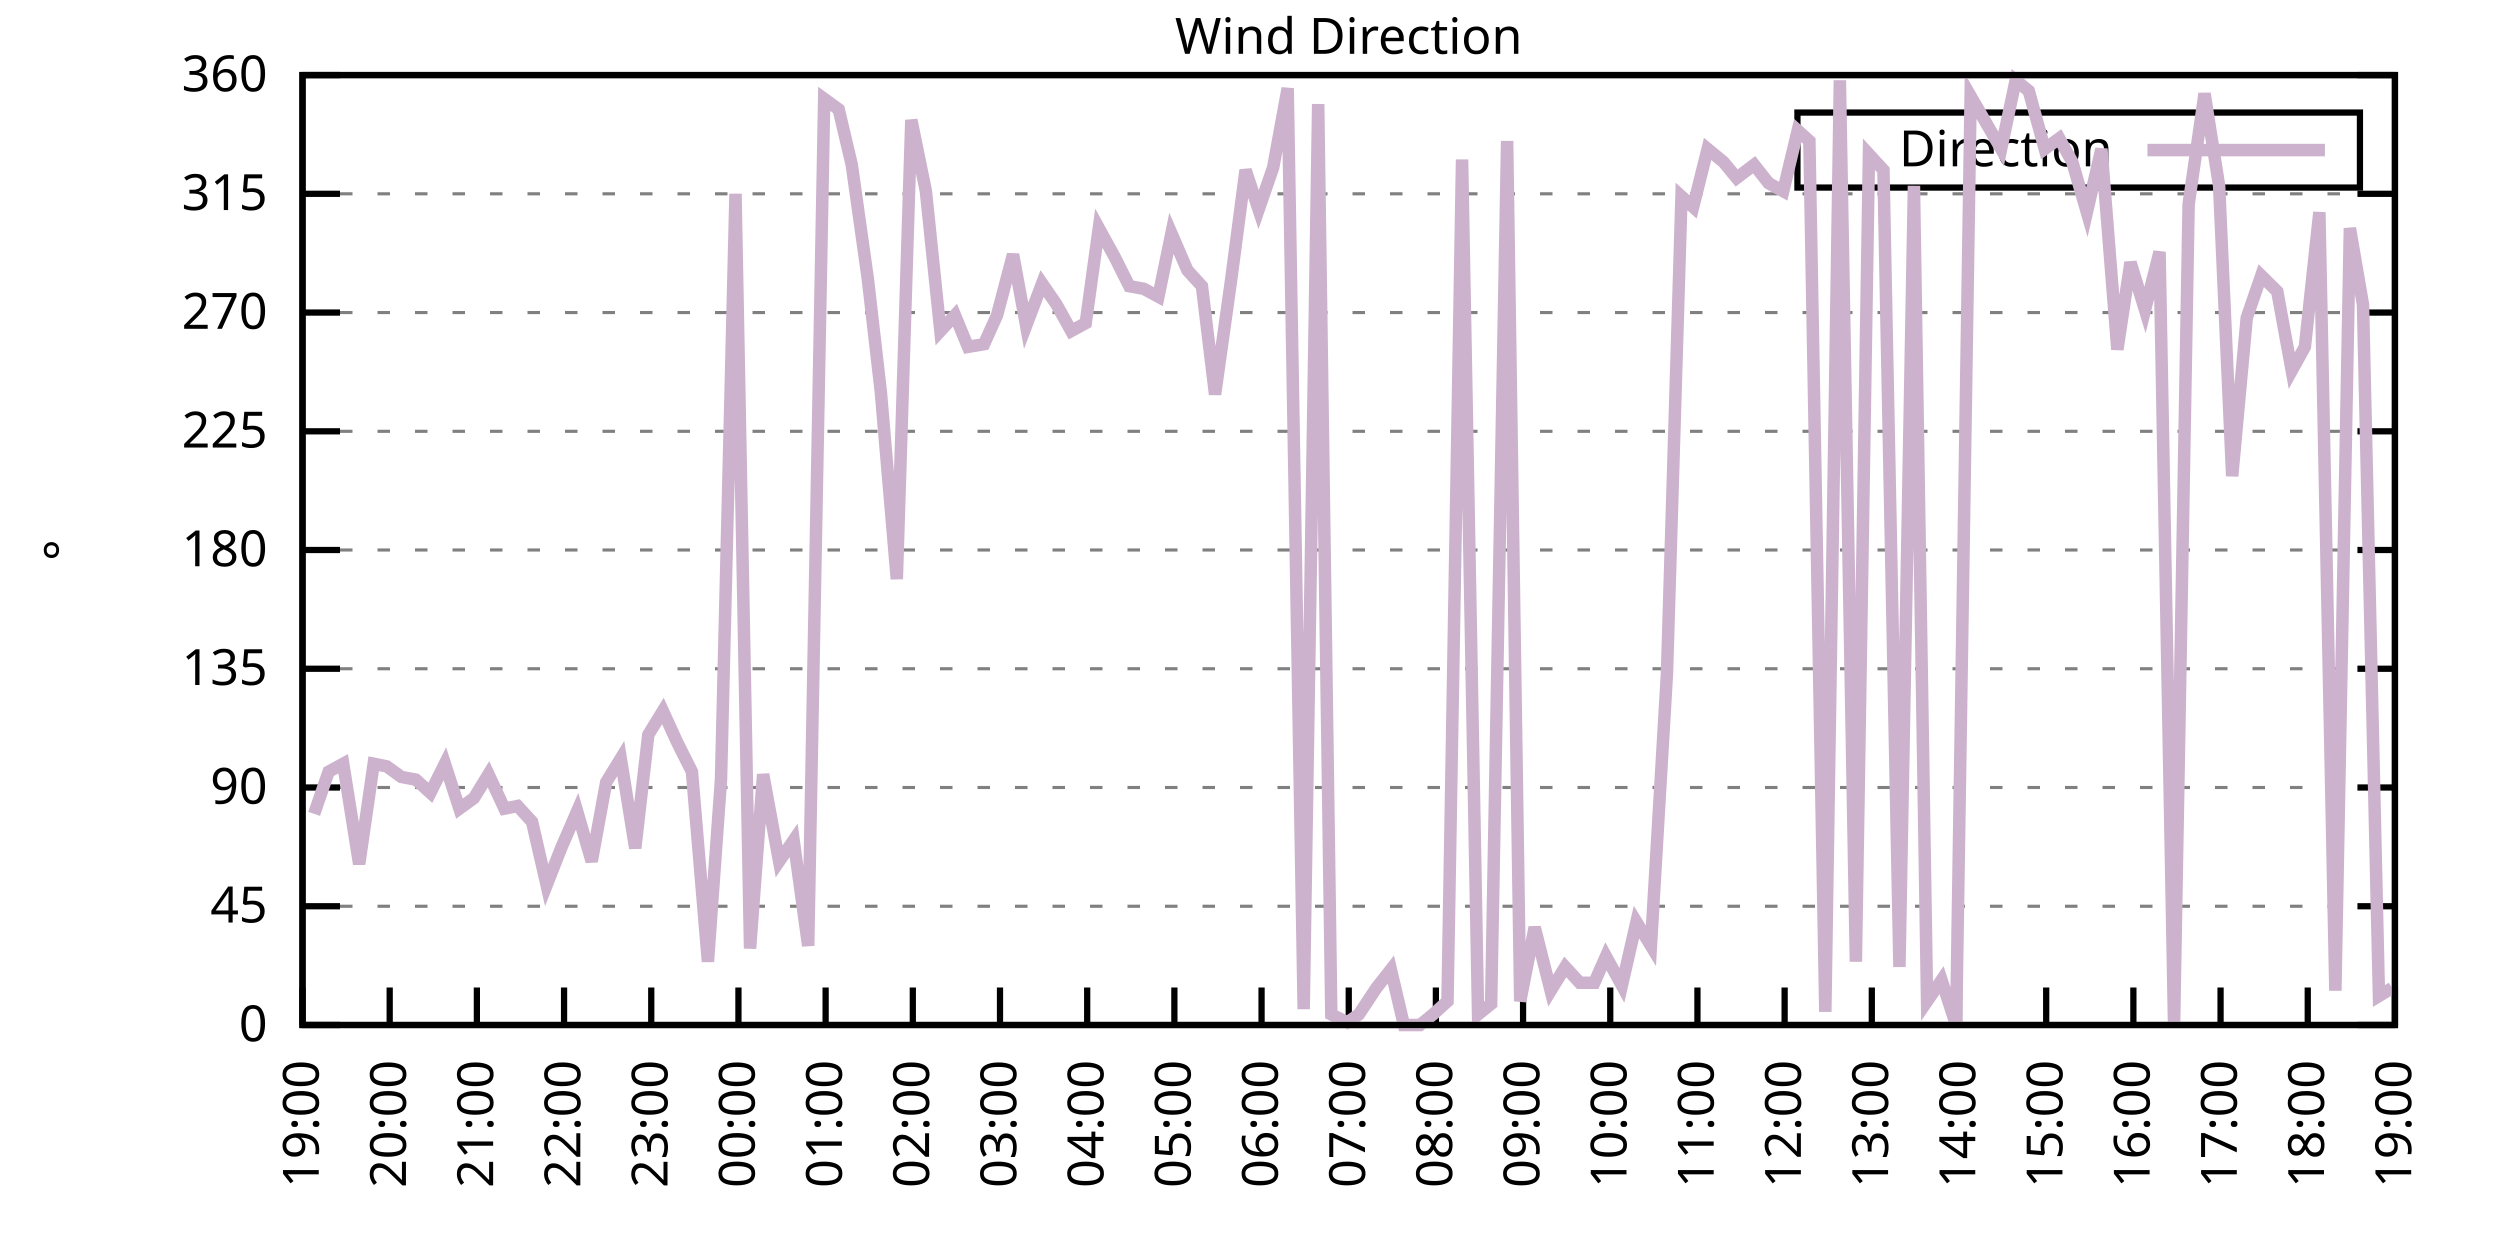
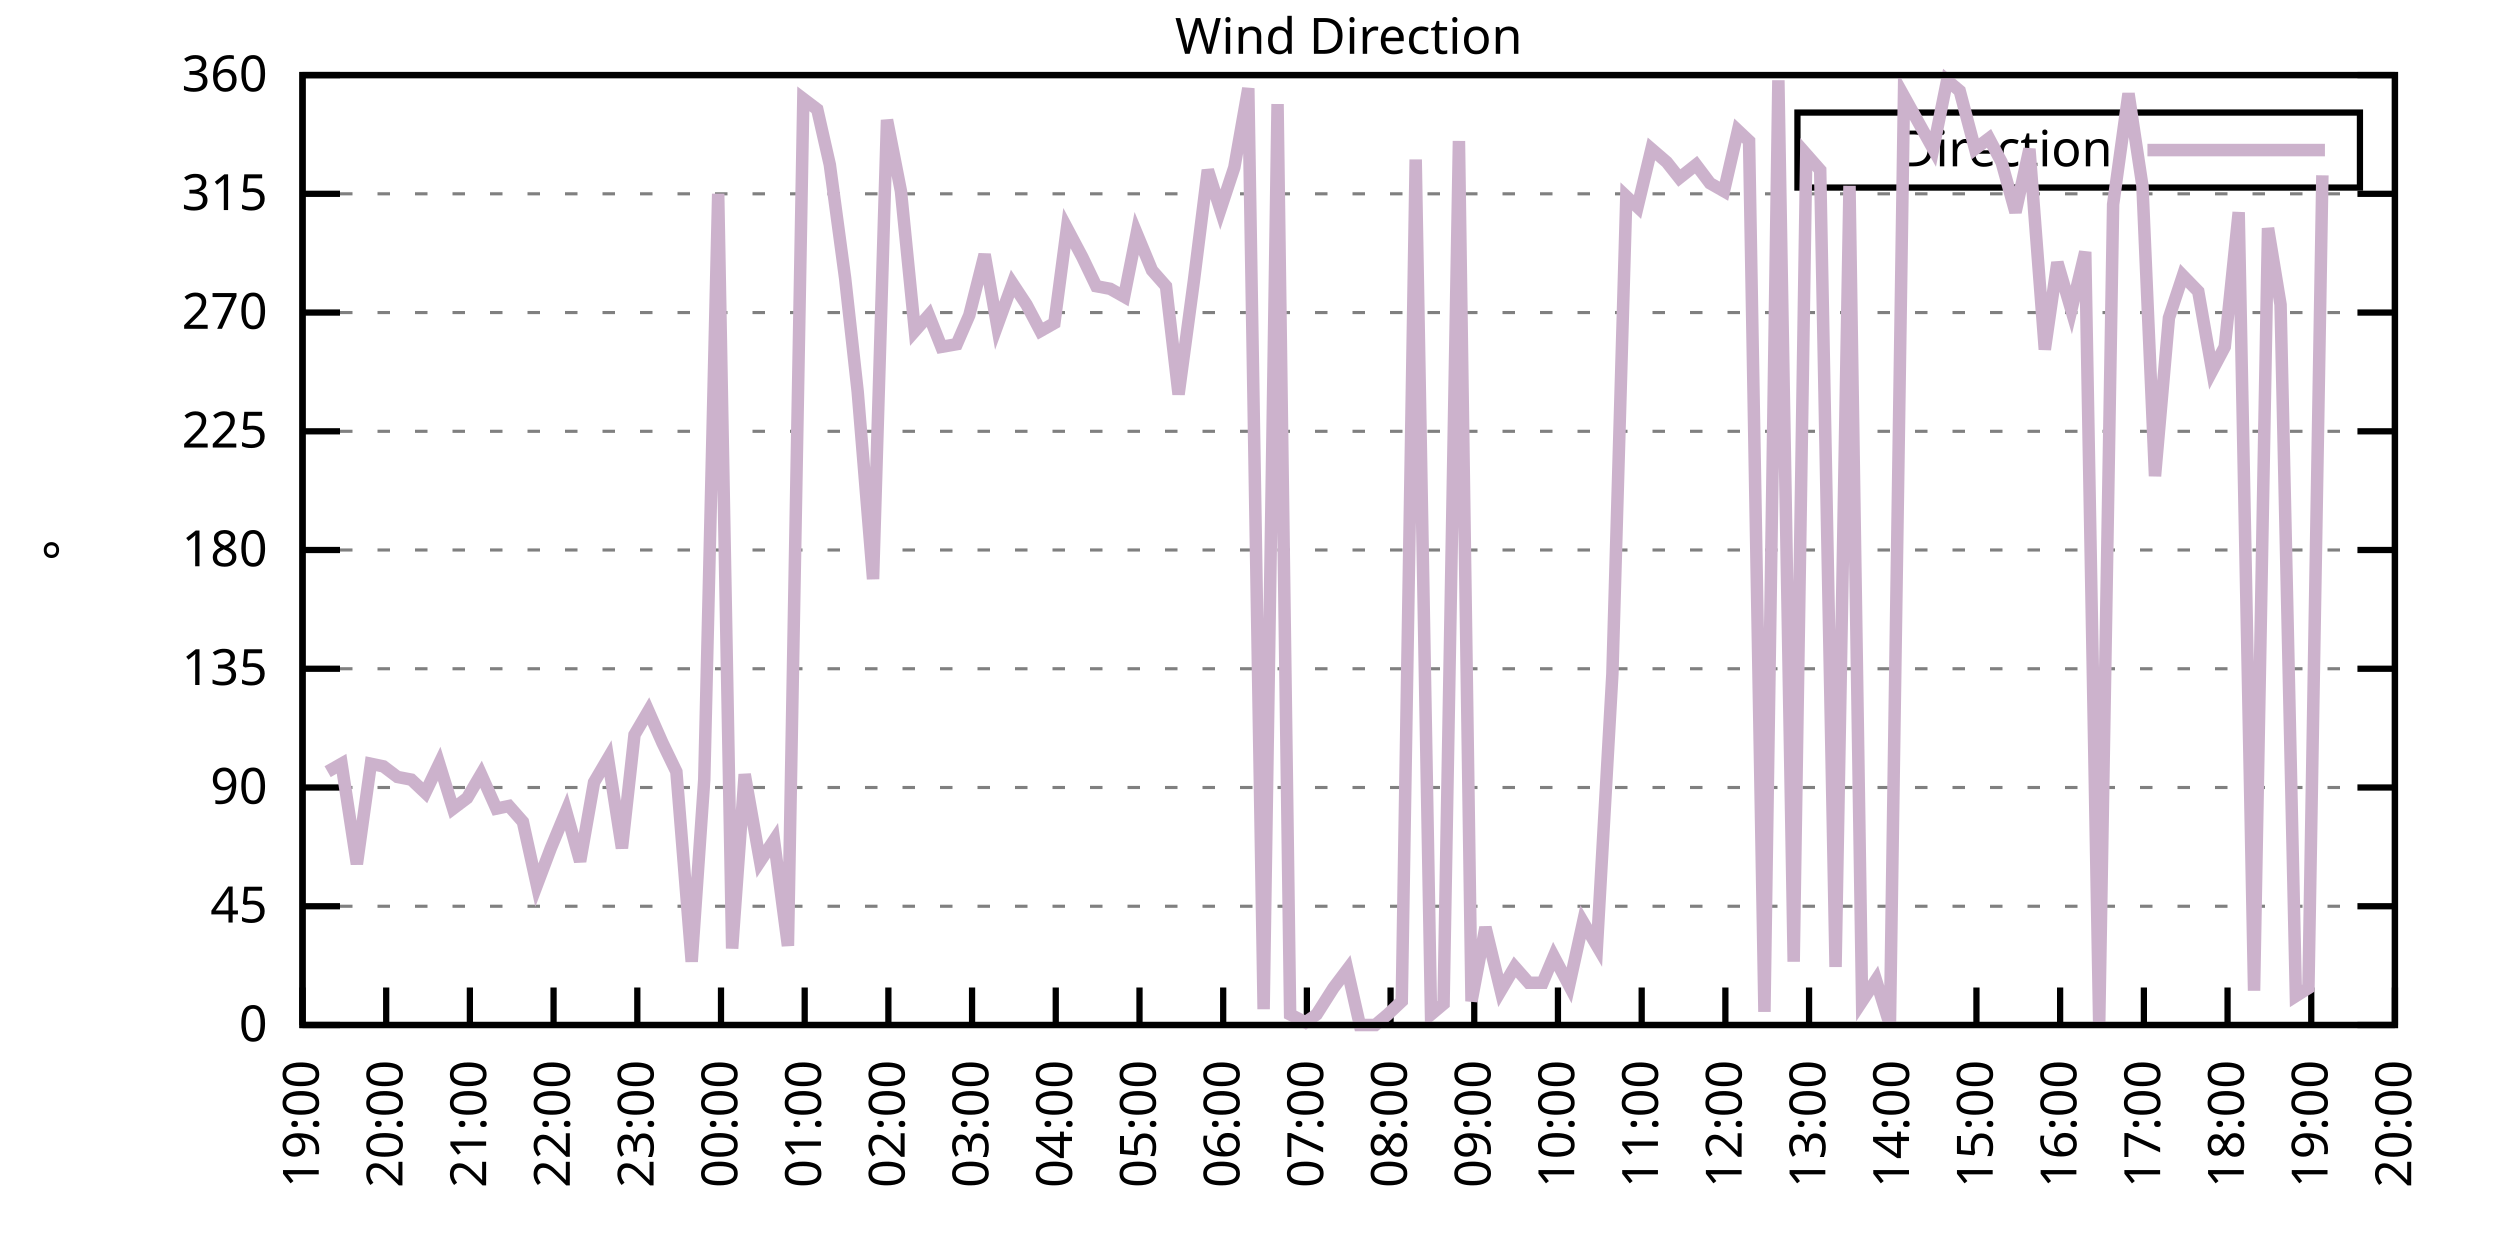
<svg xmlns="http://www.w3.org/2000/svg" xmlns:xlink="http://www.w3.org/1999/xlink" width="400" height="200" viewBox="0 0 400 200">
  <g id="gnuplot_canvas">
    <rect x="0" y="0" width="400" height="200" fill="none" />
    <defs>
      <circle id="gpDot" r="0.5" stroke-width="0.5" stroke="currentColor" />
      <path id="gpPt0" stroke-width="0.333" stroke="currentColor" d="M-1,0 h2 M0,-1 v2" />
      <path id="gpPt1" stroke-width="0.333" stroke="currentColor" d="M-1,-1 L1,1 M1,-1 L-1,1" />
      <path id="gpPt2" stroke-width="0.333" stroke="currentColor" d="M-1,0 L1,0 M0,-1 L0,1 M-1,-1 L1,1 M-1,1 L1,-1" />
      <rect id="gpPt3" stroke-width="0.333" stroke="currentColor" x="-1" y="-1" width="2" height="2" />
      <rect id="gpPt4" stroke-width="0.333" stroke="currentColor" fill="currentColor" x="-1" y="-1" width="2" height="2" />
      <circle id="gpPt5" stroke-width="0.333" stroke="currentColor" cx="0" cy="0" r="1" />
      <use xlink:href="#gpPt5" id="gpPt6" fill="currentColor" stroke="none" />
      <path id="gpPt7" stroke-width="0.333" stroke="currentColor" d="M0,-1.33 L-1.33,0.67 L1.33,0.67 z" />
      <use xlink:href="#gpPt7" id="gpPt8" fill="currentColor" stroke="none" />
      <use xlink:href="#gpPt7" id="gpPt9" stroke="currentColor" transform="rotate(180)" />
      <use xlink:href="#gpPt9" id="gpPt10" fill="currentColor" stroke="none" />
      <use xlink:href="#gpPt3" id="gpPt11" stroke="currentColor" transform="rotate(45)" />
      <use xlink:href="#gpPt11" id="gpPt12" fill="currentColor" stroke="none" />
      <path id="gpPt13" stroke-width="0.333" stroke="currentColor" d="M0,1.330 L1.265,0.411 L0.782,-1.067 L-0.782,-1.076 L-1.265,0.411 z" />
      <use xlink:href="#gpPt13" id="gpPt14" fill="currentColor" stroke="none" />
      <filter id="textbox" filterUnits="objectBoundingBox" x="0" y="0" height="1" width="1">
        <feFlood flood-color="white" flood-opacity="1" result="bgnd" />
        <feComposite in="SourceGraphic" in2="bgnd" operator="atop" />
      </filter>
      <filter id="greybox" filterUnits="objectBoundingBox" x="0" y="0" height="1" width="1">
        <feFlood flood-color="lightgrey" flood-opacity="1" result="grey" />
        <feComposite in="SourceGraphic" in2="grey" operator="atop" />
      </filter>
    </defs>
    <g fill="none" color="white" stroke="currentColor" stroke-width="1.00" stroke-linecap="butt" stroke-linejoin="miter">
</g>
    <g fill="none" color="black" stroke="currentColor" stroke-width="1.00" stroke-linecap="butt" stroke-linejoin="miter">
      <g stroke="none" shape-rendering="crispEdges">
        <polygon fill="rgb(255, 255, 255)" points="48.40,164.00 383.18,164.00 383.18,12.02 48.40,12.02 " />
      </g>
    </g>
    <g fill="none" color="black" stroke="currentColor" stroke-width="1.00" stroke-linecap="butt" stroke-linejoin="miter">
</g>
    <g fill="none" color="black" stroke="black" stroke-width="0.50" stroke-linecap="butt" stroke-linejoin="miter">
</g>
    <g fill="none" color="gray" stroke="currentColor" stroke-width="0.50" stroke-linecap="butt" stroke-linejoin="miter">
      <path stroke="gray" stroke-dasharray="2,4" class="gridline" d="M48.40,164.00 L383.19,164.00  " />
    </g>
    <g fill="none" color="gray" stroke="gray" stroke-width="1.00" stroke-linecap="butt" stroke-linejoin="miter">
</g>
    <g fill="none" color="black" stroke="currentColor" stroke-width="1.00" stroke-linecap="butt" stroke-linejoin="miter">
      <path stroke="black" d="M48.40,164.00 L54.40,164.00 M383.19,164.00 L377.19,164.00  " />
      <g transform="translate(42.80,166.60)" stroke="none" fill="black" font-family="Sans" font-size="8.00" text-anchor="end">
        <text>
          <tspan font-family="Sans"> 0</tspan>
        </text>
      </g>
    </g>
    <g fill="none" color="black" stroke="currentColor" stroke-width="1.00" stroke-linecap="butt" stroke-linejoin="miter">
</g>
    <g fill="none" color="black" stroke="black" stroke-width="0.50" stroke-linecap="butt" stroke-linejoin="miter">
</g>
    <g fill="none" color="gray" stroke="currentColor" stroke-width="0.50" stroke-linecap="butt" stroke-linejoin="miter">
      <path stroke="gray" stroke-dasharray="2,4" class="gridline" d="M48.40,145.00 L383.19,145.00  " />
    </g>
    <g fill="none" color="gray" stroke="gray" stroke-width="1.00" stroke-linecap="butt" stroke-linejoin="miter">
</g>
    <g fill="none" color="black" stroke="currentColor" stroke-width="1.00" stroke-linecap="butt" stroke-linejoin="miter">
      <path stroke="black" d="M48.40,145.00 L54.40,145.00 M383.19,145.00 L377.19,145.00  " />
      <g transform="translate(42.80,147.60)" stroke="none" fill="black" font-family="Sans" font-size="8.00" text-anchor="end">
        <text>
          <tspan font-family="Sans"> 45</tspan>
        </text>
      </g>
    </g>
    <g fill="none" color="black" stroke="currentColor" stroke-width="1.00" stroke-linecap="butt" stroke-linejoin="miter">
</g>
    <g fill="none" color="black" stroke="black" stroke-width="0.50" stroke-linecap="butt" stroke-linejoin="miter">
</g>
    <g fill="none" color="gray" stroke="currentColor" stroke-width="0.50" stroke-linecap="butt" stroke-linejoin="miter">
      <path stroke="gray" stroke-dasharray="2,4" class="gridline" d="M48.40,126.00 L383.19,126.00  " />
    </g>
    <g fill="none" color="gray" stroke="gray" stroke-width="1.00" stroke-linecap="butt" stroke-linejoin="miter">
</g>
    <g fill="none" color="black" stroke="currentColor" stroke-width="1.00" stroke-linecap="butt" stroke-linejoin="miter">
      <path stroke="black" d="M48.40,126.00 L54.40,126.00 M383.19,126.00 L377.19,126.00  " />
      <g transform="translate(42.80,128.60)" stroke="none" fill="black" font-family="Sans" font-size="8.00" text-anchor="end">
        <text>
          <tspan font-family="Sans"> 90</tspan>
        </text>
      </g>
    </g>
    <g fill="none" color="black" stroke="currentColor" stroke-width="1.00" stroke-linecap="butt" stroke-linejoin="miter">
</g>
    <g fill="none" color="black" stroke="black" stroke-width="0.50" stroke-linecap="butt" stroke-linejoin="miter">
</g>
    <g fill="none" color="gray" stroke="currentColor" stroke-width="0.50" stroke-linecap="butt" stroke-linejoin="miter">
      <path stroke="gray" stroke-dasharray="2,4" class="gridline" d="M48.40,107.00 L383.19,107.00  " />
    </g>
    <g fill="none" color="gray" stroke="gray" stroke-width="1.00" stroke-linecap="butt" stroke-linejoin="miter">
</g>
    <g fill="none" color="black" stroke="currentColor" stroke-width="1.00" stroke-linecap="butt" stroke-linejoin="miter">
      <path stroke="black" d="M48.40,107.00 L54.40,107.00 M383.19,107.00 L377.19,107.00  " />
      <g transform="translate(42.80,109.60)" stroke="none" fill="black" font-family="Sans" font-size="8.00" text-anchor="end">
        <text>
          <tspan font-family="Sans"> 135</tspan>
        </text>
      </g>
    </g>
    <g fill="none" color="black" stroke="currentColor" stroke-width="1.00" stroke-linecap="butt" stroke-linejoin="miter">
</g>
    <g fill="none" color="black" stroke="black" stroke-width="0.50" stroke-linecap="butt" stroke-linejoin="miter">
</g>
    <g fill="none" color="gray" stroke="currentColor" stroke-width="0.50" stroke-linecap="butt" stroke-linejoin="miter">
      <path stroke="gray" stroke-dasharray="2,4" class="gridline" d="M48.40,88.00 L383.19,88.00  " />
    </g>
    <g fill="none" color="gray" stroke="gray" stroke-width="1.00" stroke-linecap="butt" stroke-linejoin="miter">
</g>
    <g fill="none" color="black" stroke="currentColor" stroke-width="1.00" stroke-linecap="butt" stroke-linejoin="miter">
      <path stroke="black" d="M48.40,88.00 L54.40,88.00 M383.19,88.00 L377.19,88.00  " />
      <g transform="translate(42.80,90.60)" stroke="none" fill="black" font-family="Sans" font-size="8.00" text-anchor="end">
        <text>
          <tspan font-family="Sans"> 180</tspan>
        </text>
      </g>
    </g>
    <g fill="none" color="black" stroke="currentColor" stroke-width="1.00" stroke-linecap="butt" stroke-linejoin="miter">
</g>
    <g fill="none" color="black" stroke="black" stroke-width="0.50" stroke-linecap="butt" stroke-linejoin="miter">
</g>
    <g fill="none" color="gray" stroke="currentColor" stroke-width="0.50" stroke-linecap="butt" stroke-linejoin="miter">
      <path stroke="gray" stroke-dasharray="2,4" class="gridline" d="M48.40,69.01 L383.19,69.01  " />
    </g>
    <g fill="none" color="gray" stroke="gray" stroke-width="1.00" stroke-linecap="butt" stroke-linejoin="miter">
</g>
    <g fill="none" color="black" stroke="currentColor" stroke-width="1.00" stroke-linecap="butt" stroke-linejoin="miter">
      <path stroke="black" d="M48.40,69.01 L54.40,69.01 M383.19,69.01 L377.19,69.01  " />
      <g transform="translate(42.80,71.61)" stroke="none" fill="black" font-family="Sans" font-size="8.00" text-anchor="end">
        <text>
          <tspan font-family="Sans"> 225</tspan>
        </text>
      </g>
    </g>
    <g fill="none" color="black" stroke="currentColor" stroke-width="1.00" stroke-linecap="butt" stroke-linejoin="miter">
</g>
    <g fill="none" color="black" stroke="black" stroke-width="0.50" stroke-linecap="butt" stroke-linejoin="miter">
</g>
    <g fill="none" color="gray" stroke="currentColor" stroke-width="0.50" stroke-linecap="butt" stroke-linejoin="miter">
      <path stroke="gray" stroke-dasharray="2,4" class="gridline" d="M48.40,50.01 L383.19,50.01  " />
    </g>
    <g fill="none" color="gray" stroke="gray" stroke-width="1.00" stroke-linecap="butt" stroke-linejoin="miter">
</g>
    <g fill="none" color="black" stroke="currentColor" stroke-width="1.00" stroke-linecap="butt" stroke-linejoin="miter">
      <path stroke="black" d="M48.40,50.01 L54.40,50.01 M383.19,50.01 L377.19,50.01  " />
      <g transform="translate(42.80,52.61)" stroke="none" fill="black" font-family="Sans" font-size="8.00" text-anchor="end">
        <text>
          <tspan font-family="Sans"> 270</tspan>
        </text>
      </g>
    </g>
    <g fill="none" color="black" stroke="currentColor" stroke-width="1.00" stroke-linecap="butt" stroke-linejoin="miter">
</g>
    <g fill="none" color="black" stroke="black" stroke-width="0.50" stroke-linecap="butt" stroke-linejoin="miter">
</g>
    <g fill="none" color="gray" stroke="currentColor" stroke-width="0.50" stroke-linecap="butt" stroke-linejoin="miter">
      <path stroke="gray" stroke-dasharray="2,4" class="gridline" d="M48.40,31.01 L383.19,31.01  " />
    </g>
    <g fill="none" color="gray" stroke="gray" stroke-width="1.00" stroke-linecap="butt" stroke-linejoin="miter">
</g>
    <g fill="none" color="black" stroke="currentColor" stroke-width="1.00" stroke-linecap="butt" stroke-linejoin="miter">
      <path stroke="black" d="M48.40,31.01 L54.40,31.01 M383.19,31.01 L377.19,31.01  " />
      <g transform="translate(42.80,33.61)" stroke="none" fill="black" font-family="Sans" font-size="8.00" text-anchor="end">
        <text>
          <tspan font-family="Sans"> 315</tspan>
        </text>
      </g>
    </g>
    <g fill="none" color="black" stroke="currentColor" stroke-width="1.00" stroke-linecap="butt" stroke-linejoin="miter">
</g>
    <g fill="none" color="black" stroke="black" stroke-width="0.50" stroke-linecap="butt" stroke-linejoin="miter">
</g>
    <g fill="none" color="gray" stroke="currentColor" stroke-width="0.50" stroke-linecap="butt" stroke-linejoin="miter">
      <path stroke="gray" stroke-dasharray="2,4" class="gridline" d="M48.40,12.01 L383.19,12.01  " />
    </g>
    <g fill="none" color="gray" stroke="gray" stroke-width="1.00" stroke-linecap="butt" stroke-linejoin="miter">
</g>
    <g fill="none" color="black" stroke="currentColor" stroke-width="1.00" stroke-linecap="butt" stroke-linejoin="miter">
      <path stroke="black" d="M48.40,12.01 L54.40,12.01 M383.19,12.01 L377.19,12.01  " />
      <g transform="translate(42.80,14.61)" stroke="none" fill="black" font-family="Sans" font-size="8.00" text-anchor="end">
        <text>
          <tspan font-family="Sans"> 360</tspan>
        </text>
      </g>
    </g>
    <g fill="none" color="black" stroke="currentColor" stroke-width="1.00" stroke-linecap="butt" stroke-linejoin="miter">
      <path stroke="black" d="M48.40,164.00 L48.40,158.00  " />
      <g transform="translate(51.00,169.60) rotate(270.00)" stroke="none" fill="black" font-family="Sans" font-size="8.00" text-anchor="end">
        <text>
          <tspan font-family="Sans">19:00</tspan>
        </text>
      </g>
    </g>
    <g fill="none" color="black" stroke="currentColor" stroke-width="1.00" stroke-linecap="butt" stroke-linejoin="miter">
-       <path stroke="black" d="M62.35,164.00 L62.35,158.00  " />
-       <g transform="translate(64.95,169.60) rotate(270.00)" stroke="none" fill="black" font-family="Sans" font-size="8.00" text-anchor="end">
+       <path stroke="black" d="M61.79,164.00 L61.79,158.00  " />
+       <g transform="translate(64.39,169.60) rotate(270.00)" stroke="none" fill="black" font-family="Sans" font-size="8.00" text-anchor="end">
        <text>
          <tspan font-family="Sans">20:00</tspan>
        </text>
      </g>
    </g>
    <g fill="none" color="black" stroke="currentColor" stroke-width="1.00" stroke-linecap="butt" stroke-linejoin="miter">
-       <path stroke="black" d="M76.30,164.00 L76.30,158.00  " />
-       <g transform="translate(78.90,169.60) rotate(270.00)" stroke="none" fill="black" font-family="Sans" font-size="8.00" text-anchor="end">
+       <path stroke="black" d="M75.18,164.00 L75.18,158.00  " />
+       <g transform="translate(77.78,169.60) rotate(270.00)" stroke="none" fill="black" font-family="Sans" font-size="8.00" text-anchor="end">
        <text>
          <tspan font-family="Sans">21:00</tspan>
        </text>
      </g>
    </g>
    <g fill="none" color="black" stroke="currentColor" stroke-width="1.00" stroke-linecap="butt" stroke-linejoin="miter">
-       <path stroke="black" d="M90.25,164.00 L90.25,158.00  " />
-       <g transform="translate(92.85,169.60) rotate(270.00)" stroke="none" fill="black" font-family="Sans" font-size="8.00" text-anchor="end">
+       <path stroke="black" d="M88.57,164.00 L88.57,158.00  " />
+       <g transform="translate(91.17,169.60) rotate(270.00)" stroke="none" fill="black" font-family="Sans" font-size="8.00" text-anchor="end">
        <text>
          <tspan font-family="Sans">22:00</tspan>
        </text>
      </g>
    </g>
    <g fill="none" color="black" stroke="currentColor" stroke-width="1.00" stroke-linecap="butt" stroke-linejoin="miter">
-       <path stroke="black" d="M104.20,164.00 L104.20,158.00  " />
-       <g transform="translate(106.80,169.60) rotate(270.00)" stroke="none" fill="black" font-family="Sans" font-size="8.00" text-anchor="end">
+       <path stroke="black" d="M101.97,164.00 L101.97,158.00  " />
+       <g transform="translate(104.57,169.60) rotate(270.00)" stroke="none" fill="black" font-family="Sans" font-size="8.00" text-anchor="end">
        <text>
          <tspan font-family="Sans">23:00</tspan>
        </text>
      </g>
    </g>
    <g fill="none" color="black" stroke="currentColor" stroke-width="1.00" stroke-linecap="butt" stroke-linejoin="miter">
-       <path stroke="black" d="M118.15,164.00 L118.15,158.00  " />
-       <g transform="translate(120.75,169.60) rotate(270.00)" stroke="none" fill="black" font-family="Sans" font-size="8.00" text-anchor="end">
+       <path stroke="black" d="M115.36,164.00 L115.36,158.00  " />
+       <g transform="translate(117.96,169.60) rotate(270.00)" stroke="none" fill="black" font-family="Sans" font-size="8.00" text-anchor="end">
        <text>
          <tspan font-family="Sans">00:00</tspan>
        </text>
      </g>
    </g>
    <g fill="none" color="black" stroke="currentColor" stroke-width="1.00" stroke-linecap="butt" stroke-linejoin="miter">
-       <path stroke="black" d="M132.10,164.00 L132.10,158.00  " />
-       <g transform="translate(134.70,169.60) rotate(270.00)" stroke="none" fill="black" font-family="Sans" font-size="8.00" text-anchor="end">
+       <path stroke="black" d="M128.75,164.00 L128.75,158.00  " />
+       <g transform="translate(131.35,169.60) rotate(270.00)" stroke="none" fill="black" font-family="Sans" font-size="8.00" text-anchor="end">
        <text>
          <tspan font-family="Sans">01:00</tspan>
        </text>
      </g>
    </g>
    <g fill="none" color="black" stroke="currentColor" stroke-width="1.00" stroke-linecap="butt" stroke-linejoin="miter">
-       <path stroke="black" d="M146.05,164.00 L146.05,158.00  " />
-       <g transform="translate(148.65,169.60) rotate(270.00)" stroke="none" fill="black" font-family="Sans" font-size="8.00" text-anchor="end">
+       <path stroke="black" d="M142.14,164.00 L142.14,158.00  " />
+       <g transform="translate(144.74,169.60) rotate(270.00)" stroke="none" fill="black" font-family="Sans" font-size="8.00" text-anchor="end">
        <text>
          <tspan font-family="Sans">02:00</tspan>
        </text>
      </g>
    </g>
    <g fill="none" color="black" stroke="currentColor" stroke-width="1.00" stroke-linecap="butt" stroke-linejoin="miter">
-       <path stroke="black" d="M160.00,164.00 L160.00,158.00  " />
-       <g transform="translate(162.60,169.60) rotate(270.00)" stroke="none" fill="black" font-family="Sans" font-size="8.00" text-anchor="end">
+       <path stroke="black" d="M155.53,164.00 L155.53,158.00  " />
+       <g transform="translate(158.13,169.60) rotate(270.00)" stroke="none" fill="black" font-family="Sans" font-size="8.00" text-anchor="end">
        <text>
          <tspan font-family="Sans">03:00</tspan>
        </text>
      </g>
    </g>
    <g fill="none" color="black" stroke="currentColor" stroke-width="1.00" stroke-linecap="butt" stroke-linejoin="miter">
-       <path stroke="black" d="M173.95,164.00 L173.95,158.00  " />
-       <g transform="translate(176.55,169.60) rotate(270.00)" stroke="none" fill="black" font-family="Sans" font-size="8.00" text-anchor="end">
+       <path stroke="black" d="M168.92,164.00 L168.92,158.00  " />
+       <g transform="translate(171.52,169.60) rotate(270.00)" stroke="none" fill="black" font-family="Sans" font-size="8.00" text-anchor="end">
        <text>
          <tspan font-family="Sans">04:00</tspan>
        </text>
      </g>
    </g>
    <g fill="none" color="black" stroke="currentColor" stroke-width="1.00" stroke-linecap="butt" stroke-linejoin="miter">
-       <path stroke="black" d="M187.90,164.00 L187.90,158.00  " />
-       <g transform="translate(190.50,169.60) rotate(270.00)" stroke="none" fill="black" font-family="Sans" font-size="8.00" text-anchor="end">
+       <path stroke="black" d="M182.32,164.00 L182.32,158.00  " />
+       <g transform="translate(184.92,169.60) rotate(270.00)" stroke="none" fill="black" font-family="Sans" font-size="8.00" text-anchor="end">
        <text>
          <tspan font-family="Sans">05:00</tspan>
        </text>
      </g>
    </g>
    <g fill="none" color="black" stroke="currentColor" stroke-width="1.00" stroke-linecap="butt" stroke-linejoin="miter">
-       <path stroke="black" d="M201.85,164.00 L201.85,158.00  " />
-       <g transform="translate(204.45,169.60) rotate(270.00)" stroke="none" fill="black" font-family="Sans" font-size="8.00" text-anchor="end">
+       <path stroke="black" d="M195.71,164.00 L195.71,158.00  " />
+       <g transform="translate(198.31,169.60) rotate(270.00)" stroke="none" fill="black" font-family="Sans" font-size="8.00" text-anchor="end">
        <text>
          <tspan font-family="Sans">06:00</tspan>
        </text>
      </g>
    </g>
    <g fill="none" color="black" stroke="currentColor" stroke-width="1.00" stroke-linecap="butt" stroke-linejoin="miter">
-       <path stroke="black" d="M215.80,164.00 L215.80,158.00  " />
-       <g transform="translate(218.40,169.60) rotate(270.00)" stroke="none" fill="black" font-family="Sans" font-size="8.00" text-anchor="end">
+       <path stroke="black" d="M209.10,164.00 L209.10,158.00  " />
+       <g transform="translate(211.70,169.60) rotate(270.00)" stroke="none" fill="black" font-family="Sans" font-size="8.00" text-anchor="end">
        <text>
          <tspan font-family="Sans">07:00</tspan>
        </text>
      </g>
    </g>
    <g fill="none" color="black" stroke="currentColor" stroke-width="1.00" stroke-linecap="butt" stroke-linejoin="miter">
-       <path stroke="black" d="M229.74,164.00 L229.74,158.00  " />
-       <g transform="translate(232.34,169.60) rotate(270.00)" stroke="none" fill="black" font-family="Sans" font-size="8.00" text-anchor="end">
+       <path stroke="black" d="M222.49,164.00 L222.49,158.00  " />
+       <g transform="translate(225.09,169.60) rotate(270.00)" stroke="none" fill="black" font-family="Sans" font-size="8.00" text-anchor="end">
        <text>
          <tspan font-family="Sans">08:00</tspan>
        </text>
      </g>
    </g>
    <g fill="none" color="black" stroke="currentColor" stroke-width="1.00" stroke-linecap="butt" stroke-linejoin="miter">
-       <path stroke="black" d="M243.69,164.00 L243.69,158.00  " />
-       <g transform="translate(246.29,169.60) rotate(270.00)" stroke="none" fill="black" font-family="Sans" font-size="8.00" text-anchor="end">
+       <path stroke="black" d="M235.88,164.00 L235.88,158.00  " />
+       <g transform="translate(238.48,169.60) rotate(270.00)" stroke="none" fill="black" font-family="Sans" font-size="8.00" text-anchor="end">
        <text>
          <tspan font-family="Sans">09:00</tspan>
        </text>
      </g>
    </g>
    <g fill="none" color="black" stroke="currentColor" stroke-width="1.00" stroke-linecap="butt" stroke-linejoin="miter">
-       <path stroke="black" d="M257.64,164.00 L257.64,158.00  " />
-       <g transform="translate(260.24,169.60) rotate(270.00)" stroke="none" fill="black" font-family="Sans" font-size="8.00" text-anchor="end">
+       <path stroke="black" d="M249.27,164.00 L249.27,158.00  " />
+       <g transform="translate(251.87,169.60) rotate(270.00)" stroke="none" fill="black" font-family="Sans" font-size="8.00" text-anchor="end">
        <text>
          <tspan font-family="Sans">10:00</tspan>
        </text>
      </g>
    </g>
    <g fill="none" color="black" stroke="currentColor" stroke-width="1.00" stroke-linecap="butt" stroke-linejoin="miter">
-       <path stroke="black" d="M271.59,164.00 L271.59,158.00  " />
-       <g transform="translate(274.19,169.60) rotate(270.00)" stroke="none" fill="black" font-family="Sans" font-size="8.00" text-anchor="end">
+       <path stroke="black" d="M262.67,164.00 L262.67,158.00  " />
+       <g transform="translate(265.27,169.60) rotate(270.00)" stroke="none" fill="black" font-family="Sans" font-size="8.00" text-anchor="end">
        <text>
          <tspan font-family="Sans">11:00</tspan>
        </text>
      </g>
    </g>
    <g fill="none" color="black" stroke="currentColor" stroke-width="1.00" stroke-linecap="butt" stroke-linejoin="miter">
-       <path stroke="black" d="M285.54,164.00 L285.54,158.00  " />
-       <g transform="translate(288.14,169.60) rotate(270.00)" stroke="none" fill="black" font-family="Sans" font-size="8.00" text-anchor="end">
+       <path stroke="black" d="M276.06,164.00 L276.06,158.00  " />
+       <g transform="translate(278.66,169.60) rotate(270.00)" stroke="none" fill="black" font-family="Sans" font-size="8.00" text-anchor="end">
        <text>
          <tspan font-family="Sans">12:00</tspan>
        </text>
      </g>
    </g>
    <g fill="none" color="black" stroke="currentColor" stroke-width="1.00" stroke-linecap="butt" stroke-linejoin="miter">
-       <path stroke="black" d="M299.49,164.00 L299.49,158.00  " />
-       <g transform="translate(302.09,169.60) rotate(270.00)" stroke="none" fill="black" font-family="Sans" font-size="8.00" text-anchor="end">
+       <path stroke="black" d="M289.45,164.00 L289.45,158.00  " />
+       <g transform="translate(292.05,169.60) rotate(270.00)" stroke="none" fill="black" font-family="Sans" font-size="8.00" text-anchor="end">
        <text>
          <tspan font-family="Sans">13:00</tspan>
        </text>
      </g>
    </g>
    <g fill="none" color="black" stroke="currentColor" stroke-width="1.00" stroke-linecap="butt" stroke-linejoin="miter">
-       <path stroke="black" d="M313.44,164.00 L313.44,158.00  " />
-       <g transform="translate(316.04,169.60) rotate(270.00)" stroke="none" fill="black" font-family="Sans" font-size="8.00" text-anchor="end">
+       <path stroke="black" d="M302.84,164.00 L302.84,158.00  " />
+       <g transform="translate(305.44,169.60) rotate(270.00)" stroke="none" fill="black" font-family="Sans" font-size="8.00" text-anchor="end">
        <text>
          <tspan font-family="Sans">14:00</tspan>
        </text>
      </g>
    </g>
    <g fill="none" color="black" stroke="currentColor" stroke-width="1.00" stroke-linecap="butt" stroke-linejoin="miter">
-       <path stroke="black" d="M327.39,164.00 L327.39,158.00  " />
-       <g transform="translate(329.99,169.60) rotate(270.00)" stroke="none" fill="black" font-family="Sans" font-size="8.00" text-anchor="end">
+       <path stroke="black" d="M316.23,164.00 L316.23,158.00  " />
+       <g transform="translate(318.83,169.60) rotate(270.00)" stroke="none" fill="black" font-family="Sans" font-size="8.00" text-anchor="end">
        <text>
          <tspan font-family="Sans">15:00</tspan>
        </text>
      </g>
    </g>
    <g fill="none" color="black" stroke="currentColor" stroke-width="1.00" stroke-linecap="butt" stroke-linejoin="miter">
-       <path stroke="black" d="M341.34,164.00 L341.34,158.00  " />
-       <g transform="translate(343.94,169.60) rotate(270.00)" stroke="none" fill="black" font-family="Sans" font-size="8.00" text-anchor="end">
+       <path stroke="black" d="M329.62,164.00 L329.62,158.00  " />
+       <g transform="translate(332.22,169.60) rotate(270.00)" stroke="none" fill="black" font-family="Sans" font-size="8.00" text-anchor="end">
        <text>
          <tspan font-family="Sans">16:00</tspan>
        </text>
      </g>
    </g>
    <g fill="none" color="black" stroke="currentColor" stroke-width="1.00" stroke-linecap="butt" stroke-linejoin="miter">
-       <path stroke="black" d="M355.29,164.00 L355.29,158.00  " />
-       <g transform="translate(357.89,169.60) rotate(270.00)" stroke="none" fill="black" font-family="Sans" font-size="8.00" text-anchor="end">
+       <path stroke="black" d="M343.02,164.00 L343.02,158.00  " />
+       <g transform="translate(345.62,169.60) rotate(270.00)" stroke="none" fill="black" font-family="Sans" font-size="8.00" text-anchor="end">
        <text>
          <tspan font-family="Sans">17:00</tspan>
        </text>
      </g>
    </g>
    <g fill="none" color="black" stroke="currentColor" stroke-width="1.00" stroke-linecap="butt" stroke-linejoin="miter">
-       <path stroke="black" d="M369.24,164.00 L369.24,158.00  " />
-       <g transform="translate(371.84,169.60) rotate(270.00)" stroke="none" fill="black" font-family="Sans" font-size="8.00" text-anchor="end">
+       <path stroke="black" d="M356.41,164.00 L356.41,158.00  " />
+       <g transform="translate(359.01,169.60) rotate(270.00)" stroke="none" fill="black" font-family="Sans" font-size="8.00" text-anchor="end">
        <text>
          <tspan font-family="Sans">18:00</tspan>
+         </text>
+       </g>
+     </g>
+     <g fill="none" color="black" stroke="currentColor" stroke-width="1.00" stroke-linecap="butt" stroke-linejoin="miter">
+       <path stroke="black" d="M369.80,164.00 L369.80,158.00  " />
+       <g transform="translate(372.40,169.60) rotate(270.00)" stroke="none" fill="black" font-family="Sans" font-size="8.00" text-anchor="end">
+         <text>
+           <tspan font-family="Sans">19:00</tspan>
        </text>
      </g>
    </g>
    <g fill="none" color="black" stroke="currentColor" stroke-width="1.00" stroke-linecap="butt" stroke-linejoin="miter">
      <path stroke="black" d="M383.19,164.00 L383.19,158.00  " />
      <g transform="translate(385.79,169.60) rotate(270.00)" stroke="none" fill="black" font-family="Sans" font-size="8.00" text-anchor="end">
        <text>
-           <tspan font-family="Sans">19:00</tspan>
+           <tspan font-family="Sans">20:00</tspan>
        </text>
      </g>
    </g>
    <g fill="none" color="black" stroke="currentColor" stroke-width="1.00" stroke-linecap="butt" stroke-linejoin="miter">
</g>
    <g fill="none" color="black" stroke="currentColor" stroke-width="1.00" stroke-linecap="butt" stroke-linejoin="miter">
      <path stroke="black" d="M48.40,12.01 L48.40,164.00 L383.19,164.00 L383.19,12.01 L48.40,12.01 Z  " />
    </g>
    <g fill="none" color="black" stroke="currentColor" stroke-width="1.00" stroke-linecap="butt" stroke-linejoin="miter">
</g>
    <g fill="none" color="black" stroke="currentColor" stroke-width="1.00" stroke-linecap="butt" stroke-linejoin="miter">
      <path stroke="black" d="M287.59,30.01 L287.59,18.01 L377.59,18.01 L377.59,30.01 L287.59,30.01 Z  " />
    </g>
    <g id="Wind_direction_plot_1">
      <g fill="none" color="white" stroke="black" stroke-width="2.00" stroke-linecap="butt" stroke-linejoin="miter">
</g>
      <g fill="none" color="black" stroke="currentColor" stroke-width="2.00" stroke-linecap="butt" stroke-linejoin="miter">
        <g transform="translate(337.99,26.61)" stroke="none" fill="black" font-family="Sans" font-size="8.00" text-anchor="end">
          <text>
            <tspan font-family="Sans">Direction</tspan>
          </text>
        </g>
      </g>
      <g fill="none" color="black" stroke="currentColor" stroke-width="2.00" stroke-linecap="butt" stroke-linejoin="miter">
-         <path stroke="rgb(204, 178, 204)" d="M343.59,24.01 L371.99,24.01 M50.26,130.22 L52.58,123.47 L54.91,122.20 L57.47,138.25 L59.79,122.20 L61.88,122.62   L64.21,124.31 L66.53,124.74 L68.86,126.85 L71.18,122.20 L73.51,129.38 L75.83,127.69 L78.16,123.89 L80.72,129.38   L82.81,128.96 L85.13,131.49 L87.46,141.62 L89.78,135.71 L92.34,129.80 L94.67,137.82 L96.99,125.16 L99.32,121.36   L101.64,135.71 L103.73,117.56 L106.06,113.76 L108.38,118.83 L110.71,123.47 L113.27,153.87 L115.36,124.74 L117.68,31.01   L120.01,151.76 L122.10,123.89 L124.66,137.82 L126.98,134.45 L129.31,151.33 L131.87,15.81 L134.19,17.50 L136.28,26.36   L138.84,44.52 L140.93,62.67 L143.49,92.65 L145.81,19.19 L148.14,30.59 L150.46,52.96 L152.79,50.43 L154.88,55.50   L157.44,55.07 L159.53,50.43 L162.09,40.72 L164.18,52.12 L166.74,45.36 L169.06,48.74 L171.39,52.96 L173.71,51.70   L175.81,36.50 L178.36,41.14 L180.69,45.79 L183.01,46.21 L185.34,47.47 L187.43,37.34 L189.99,43.25 L192.31,45.79   L194.41,63.10 L196.96,44.94 L199.29,27.21 L201.38,33.54 L203.71,26.79 L206.03,14.12 L208.59,161.47 L210.91,16.65   L213.01,162.31 L215.56,163.58 L217.42,162.31 L220.21,158.09 L222.54,155.13 L224.63,164.00 L227.19,164.00 L229.28,162.31   L231.60,160.20 L233.93,25.52 L236.49,162.31 L238.58,160.62 L241.14,22.56 L243.23,160.20 L245.55,148.38 L248.11,158.51   L250.44,154.71 L252.76,157.24 L255.09,157.24 L256.95,153.02 L259.50,157.67 L261.83,147.53 L264.15,151.33 L266.71,107.85   L269.04,31.43 L270.90,33.12 L273.22,23.83 L275.78,25.94 L277.87,28.48 L280.66,26.36 L282.99,29.32 L285.31,30.59   L287.64,20.88 L289.50,22.56 L292.05,161.89 L294.38,12.85 L296.94,153.87 L299.03,24.68 L301.35,27.21 L303.91,154.71   L306.23,29.74 L308.33,160.20 L310.65,156.82 L312.98,164.00 L315.30,15.39 L320.18,23.83 L322.51,12.85 L324.60,14.54   L327.16,23.83 L329.48,22.14 L331.58,25.94 L333.90,33.96 L336.23,23.83 L338.78,55.92 L340.88,41.99 L343.20,49.59   L345.53,40.30 L347.85,164.00 L350.18,32.70 L352.73,14.97 L355.06,29.74 L357.15,76.18 L359.48,50.85 L361.80,44.10   L364.36,46.63 L366.68,59.30 L368.78,55.50 L371.10,33.96 L373.66,158.51 L375.98,36.50 L378.08,48.74 L380.63,159.36   L382.73,158.09  " />
+         <path stroke="rgb(204, 178, 204)" d="M343.59,24.01 L371.99,24.01 M52.42,123.47 L54.65,122.20 L57.10,138.25 L59.34,122.20 L61.35,122.62 L63.58,124.31   L65.81,124.74 L68.04,126.85 L70.27,122.20 L72.50,129.38 L74.74,127.69 L76.97,123.89 L79.42,129.38 L81.43,128.96   L83.66,131.49 L85.90,141.62 L88.13,135.71 L90.58,129.80 L92.82,137.82 L95.05,125.16 L97.28,121.36 L99.51,135.71   L101.52,117.56 L103.75,113.76 L105.98,118.83 L108.22,123.47 L110.67,153.87 L112.68,124.74 L114.91,31.01 L117.14,151.76   L119.15,123.89 L121.61,137.82 L123.84,134.45 L126.07,151.33 L128.53,15.81 L130.76,17.50 L132.77,26.36 L135.22,44.52   L137.23,62.67 L139.69,92.65 L141.92,19.19 L144.15,30.59 L146.38,52.96 L148.61,50.43 L150.62,55.50 L153.08,55.07   L155.09,50.43 L157.54,40.72 L159.55,52.12 L162.01,45.36 L164.24,48.74 L166.47,52.96 L168.70,51.70 L170.71,36.50   L173.17,41.14 L175.40,45.79 L177.63,46.21 L179.86,47.47 L181.87,37.34 L184.32,43.25 L186.56,45.79 L188.57,63.10   L191.02,44.94 L193.25,27.21 L195.26,33.54 L197.49,26.79 L199.73,14.12 L202.18,161.47 L204.41,16.65 L206.42,162.31   L208.88,163.58 L210.66,162.31 L213.34,158.09 L215.57,155.13 L217.58,164.00 L220.04,164.00 L222.04,162.31 L224.28,160.20   L226.51,25.52 L228.96,162.31 L230.97,160.62 L233.43,22.56 L235.44,160.20 L237.67,148.38 L240.12,158.51 L242.36,154.71   L244.59,157.24 L246.82,157.24 L248.60,153.02 L251.06,157.67 L253.29,147.53 L255.52,151.33 L257.98,107.85 L260.21,31.43   L262.00,33.12 L264.23,23.83 L266.68,25.94 L268.69,28.48 L271.37,26.36 L273.60,29.32 L275.83,30.59 L278.07,20.88   L279.85,22.56 L282.31,161.89 L284.54,12.85 L286.99,153.87 L289.00,24.68 L291.23,27.21 L293.69,154.71 L295.92,29.74   L297.93,160.20 L300.16,156.82 L302.39,164.00 L304.63,15.39 L309.31,23.83 L311.54,12.85 L313.55,14.54 L316.01,23.83   L318.24,22.14 L320.25,25.94 L322.48,33.96 L324.71,23.83 L327.17,55.92 L329.18,41.99 L331.41,49.59 L333.64,40.30   L335.87,164.00 L338.10,32.70 L340.56,14.97 L342.79,29.74 L344.80,76.18 L347.03,50.85 L349.26,44.10 L351.72,46.63   L353.95,59.30 L355.96,55.50 L358.19,33.96 L360.65,158.51 L362.88,36.50 L364.89,48.74 L367.34,159.36 L369.35,158.09   L371.58,28.05  " />
      </g>
    </g>
    <g fill="none" color="black" stroke="currentColor" stroke-width="2.00" stroke-linecap="butt" stroke-linejoin="miter">
</g>
    <g fill="none" color="black" stroke="black" stroke-width="1.00" stroke-linecap="butt" stroke-linejoin="miter">
</g>
    <g fill="none" color="black" stroke="currentColor" stroke-width="1.00" stroke-linecap="butt" stroke-linejoin="miter">
      <path stroke="black" d="M48.40,12.01 L48.40,164.00 L383.19,164.00 L383.19,12.01 L48.40,12.01 Z  " />
      <g transform="translate(12.80,88.01) rotate(270.00)" stroke="none" fill="black" font-family="Sans" font-size="8.00" text-anchor="middle">
        <text>
          <tspan font-family="Sans">°</tspan>
        </text>
      </g>
    </g>
    <g fill="none" color="black" stroke="currentColor" stroke-width="1.00" stroke-linecap="butt" stroke-linejoin="miter">
</g>
    <g fill="none" color="black" stroke="currentColor" stroke-width="1.00" stroke-linecap="butt" stroke-linejoin="miter">
      <g transform="translate(215.79,8.61)" stroke="none" fill="black" font-family="Sans" font-size="8.00" text-anchor="middle">
        <text>
          <tspan font-family="Sans">Wind Direction</tspan>
        </text>
      </g>
    </g>
    <g fill="none" color="black" stroke="currentColor" stroke-width="1.00" stroke-linecap="butt" stroke-linejoin="miter">
</g>
  </g>
</svg>
